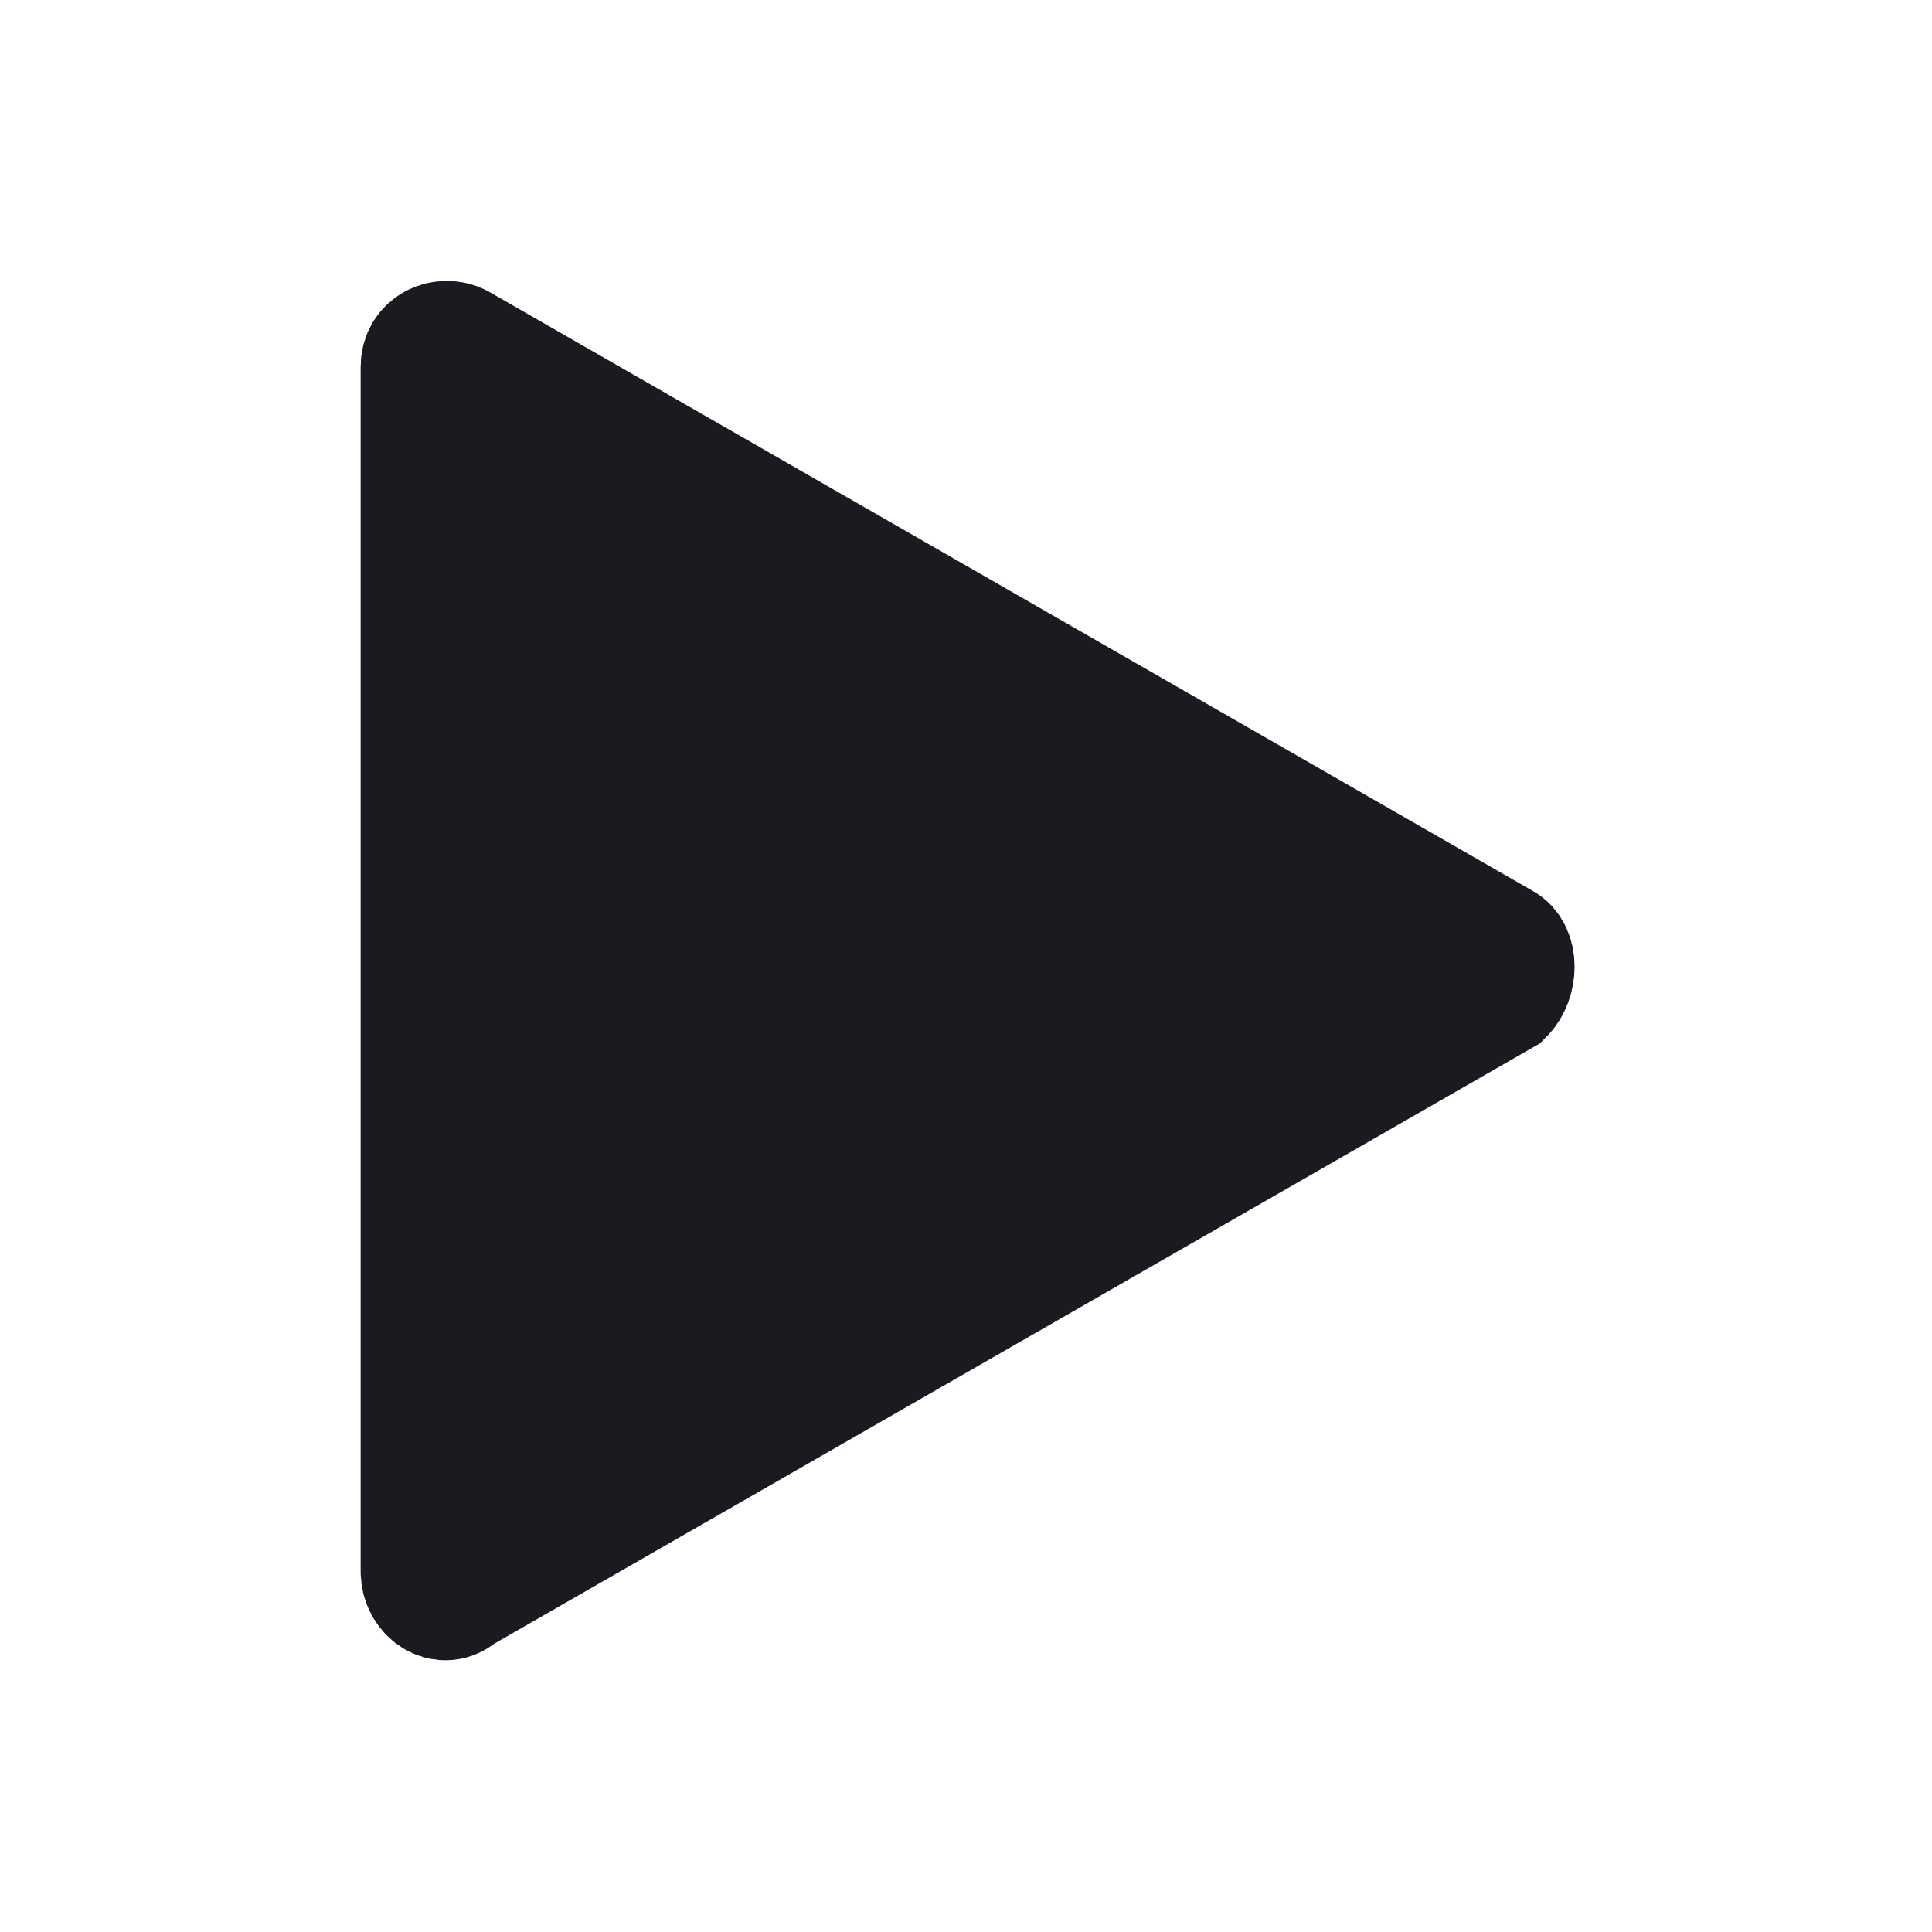
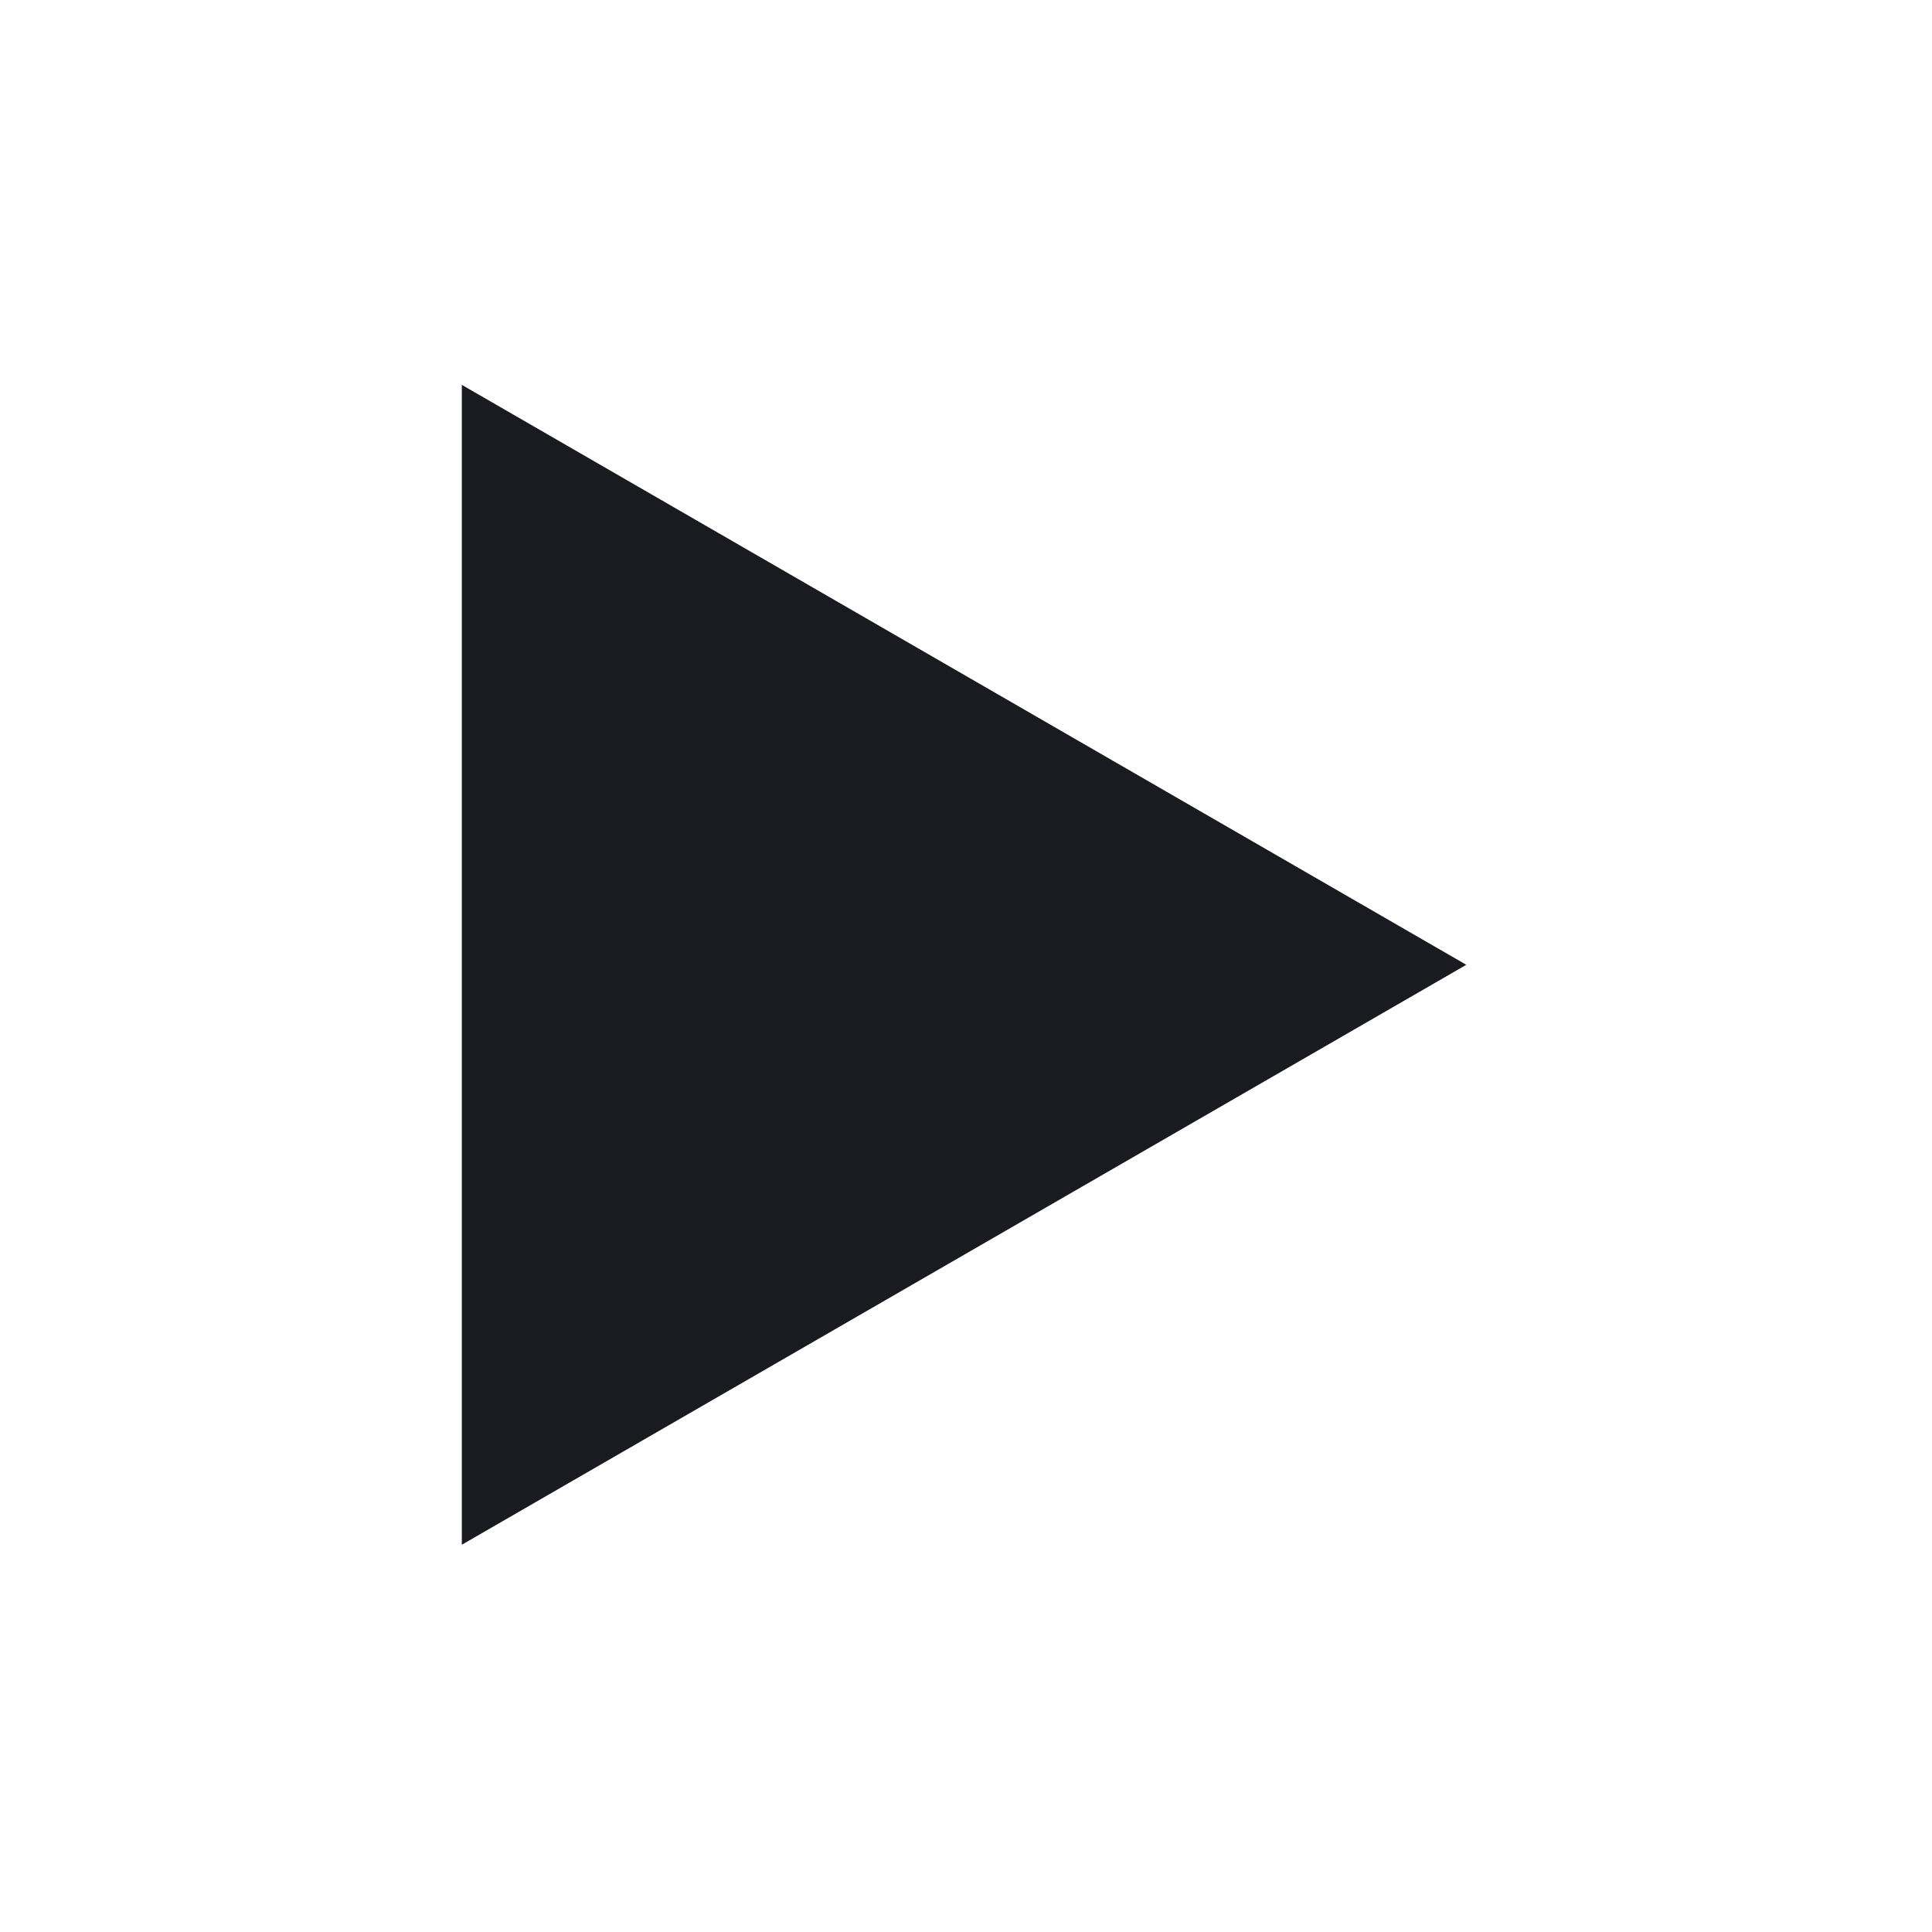
- <svg xmlns="http://www.w3.org/2000/svg" version="1.1" id="Layer_1" x="0px" y="0px" viewBox="0 0 30 30" style="enable-background:new 0 0 30 30;" xml:space="preserve">
-   <style type="text/css">
- 	.st0{fill:#191B21;stroke:#191B21;stroke-width:2;stroke-miterlimit:10;}
- </style>
-   <path class="st0" d="M23.3,14.7L7.1,5.4c-0.2-0.1-0.5,0-0.5,0.3v18.7c0,0.3,0.3,0.5,0.5,0.3l16.2-9.3C23.5,15.2,23.5,14.8,23.3,14.7  z" />
+ <svg xmlns="http://www.w3.org/2000/svg" width="502" height="502" viewBox="0 0 502 502" fill="none">
+   <path d="M381 250.688L120 401.377L120 100L381 250.688Z" fill="#191B21" />
</svg>
